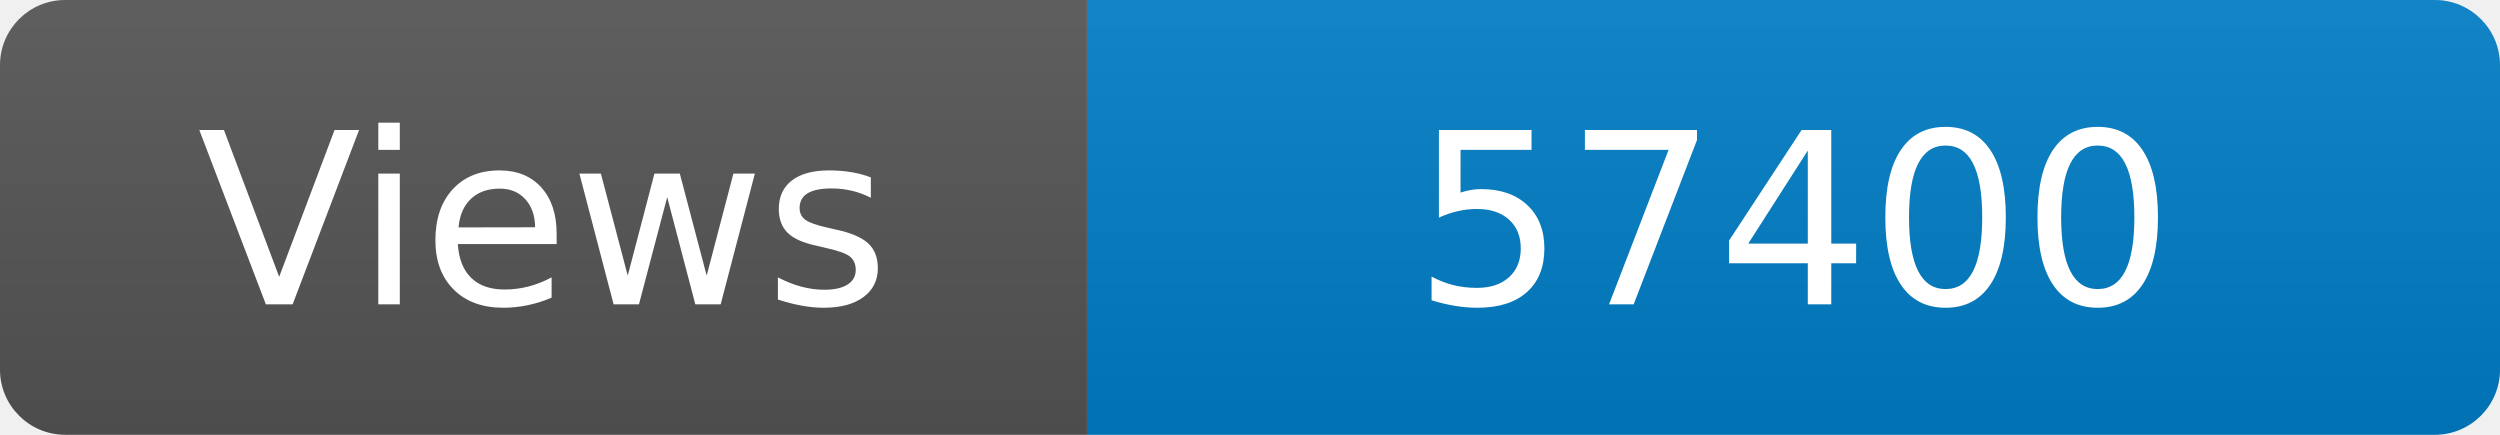
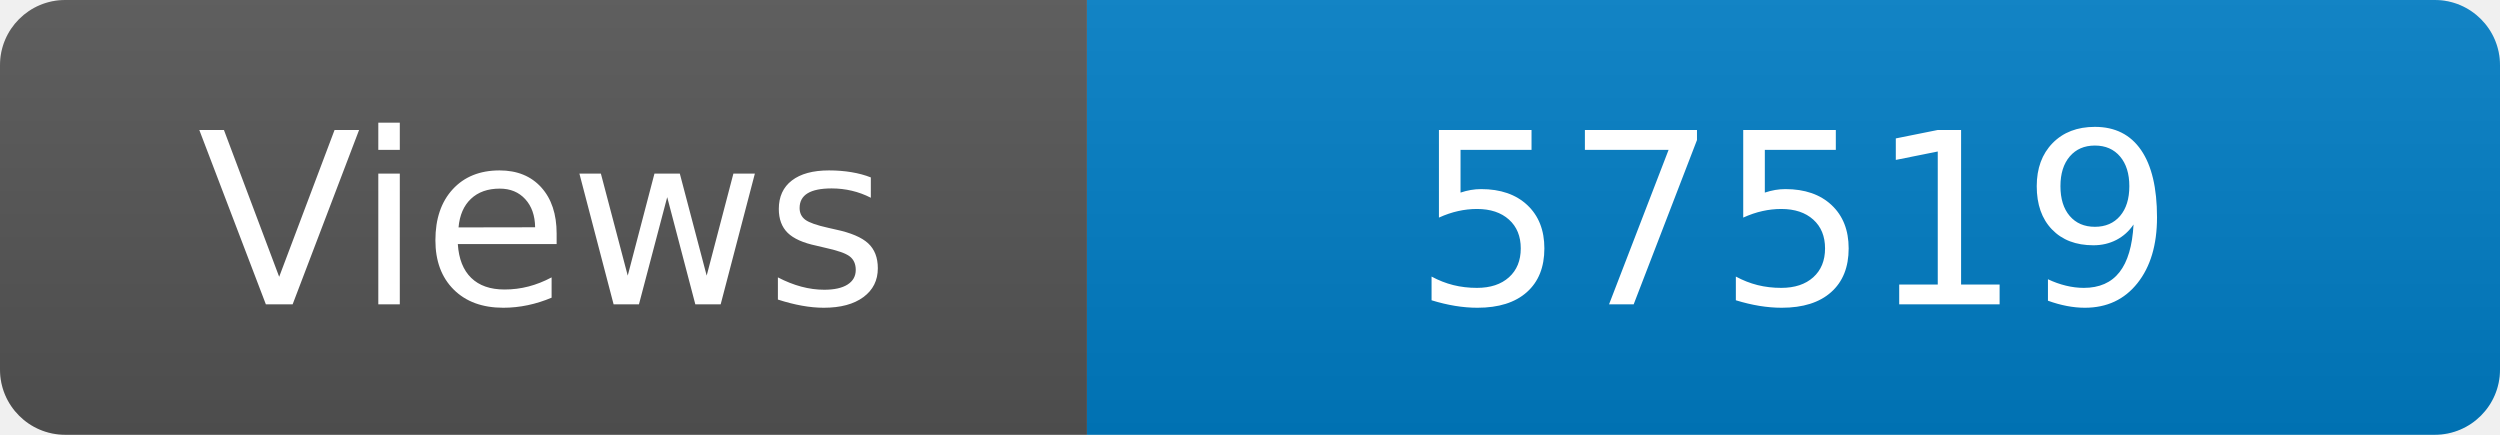
<svg xmlns="http://www.w3.org/2000/svg" width="115" height="20" role="img" aria-label="Maintained?: yes">
  <linearGradient id="s" x2="0" y2="100%">
    <stop offset="0" stop-color="#bbb" stop-opacity=".1" />
    <stop offset="1" stop-opacity=".1" />
  </linearGradient>
  <clipPath id="r">
    <rect width="115" height="20" rx="3" fill="#fff" />
  </clipPath>
  <g clip-path="url(#r)">
    <rect width="50" height="20" fill="#555" />
    <rect x="50" width="160" height="20" fill="#007ec6" />
    <rect width="115" height="20" fill="url(#s)" />
  </g>
  <g fill="#fff" text-anchor="middle" font-family="Verdana,Geneva,DejaVu Sans,sans-serif" font-size="110">
    <text x="250" y="140" transform="scale(.1)" fill="#fff">Views</text>
-     <text x="825" y="140" transform="scale(.1)" fill="#fff">57400</text>
+     <text x="825" y="140" transform="scale(.1)" fill="#fff">57519</text>
  </g>
</svg>
